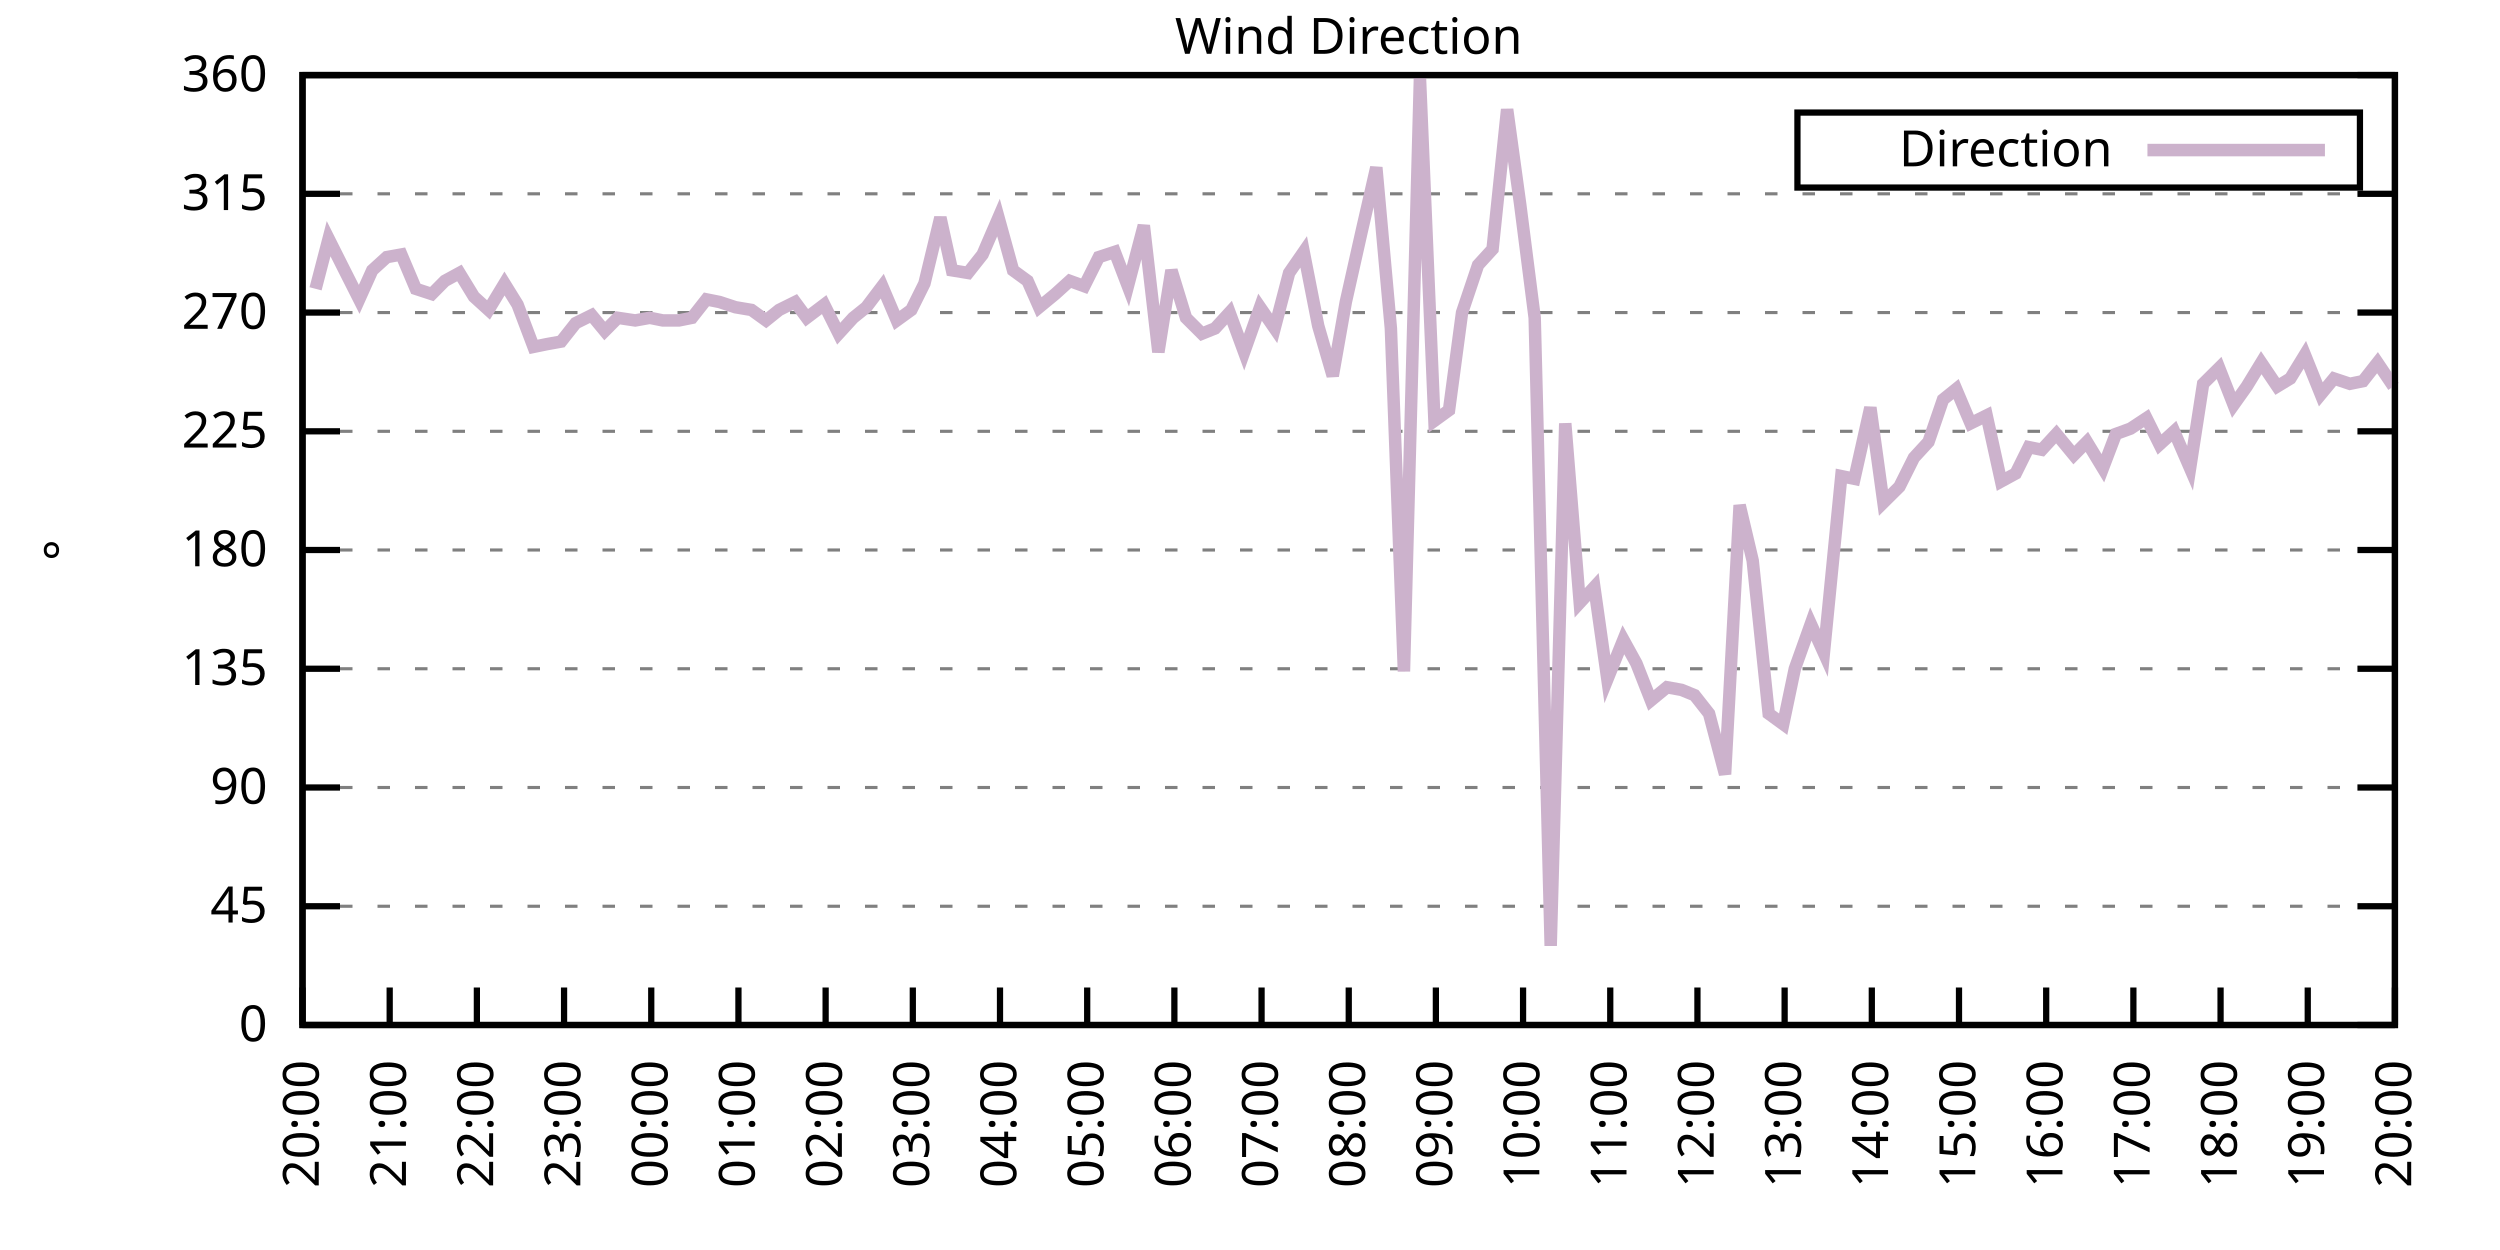
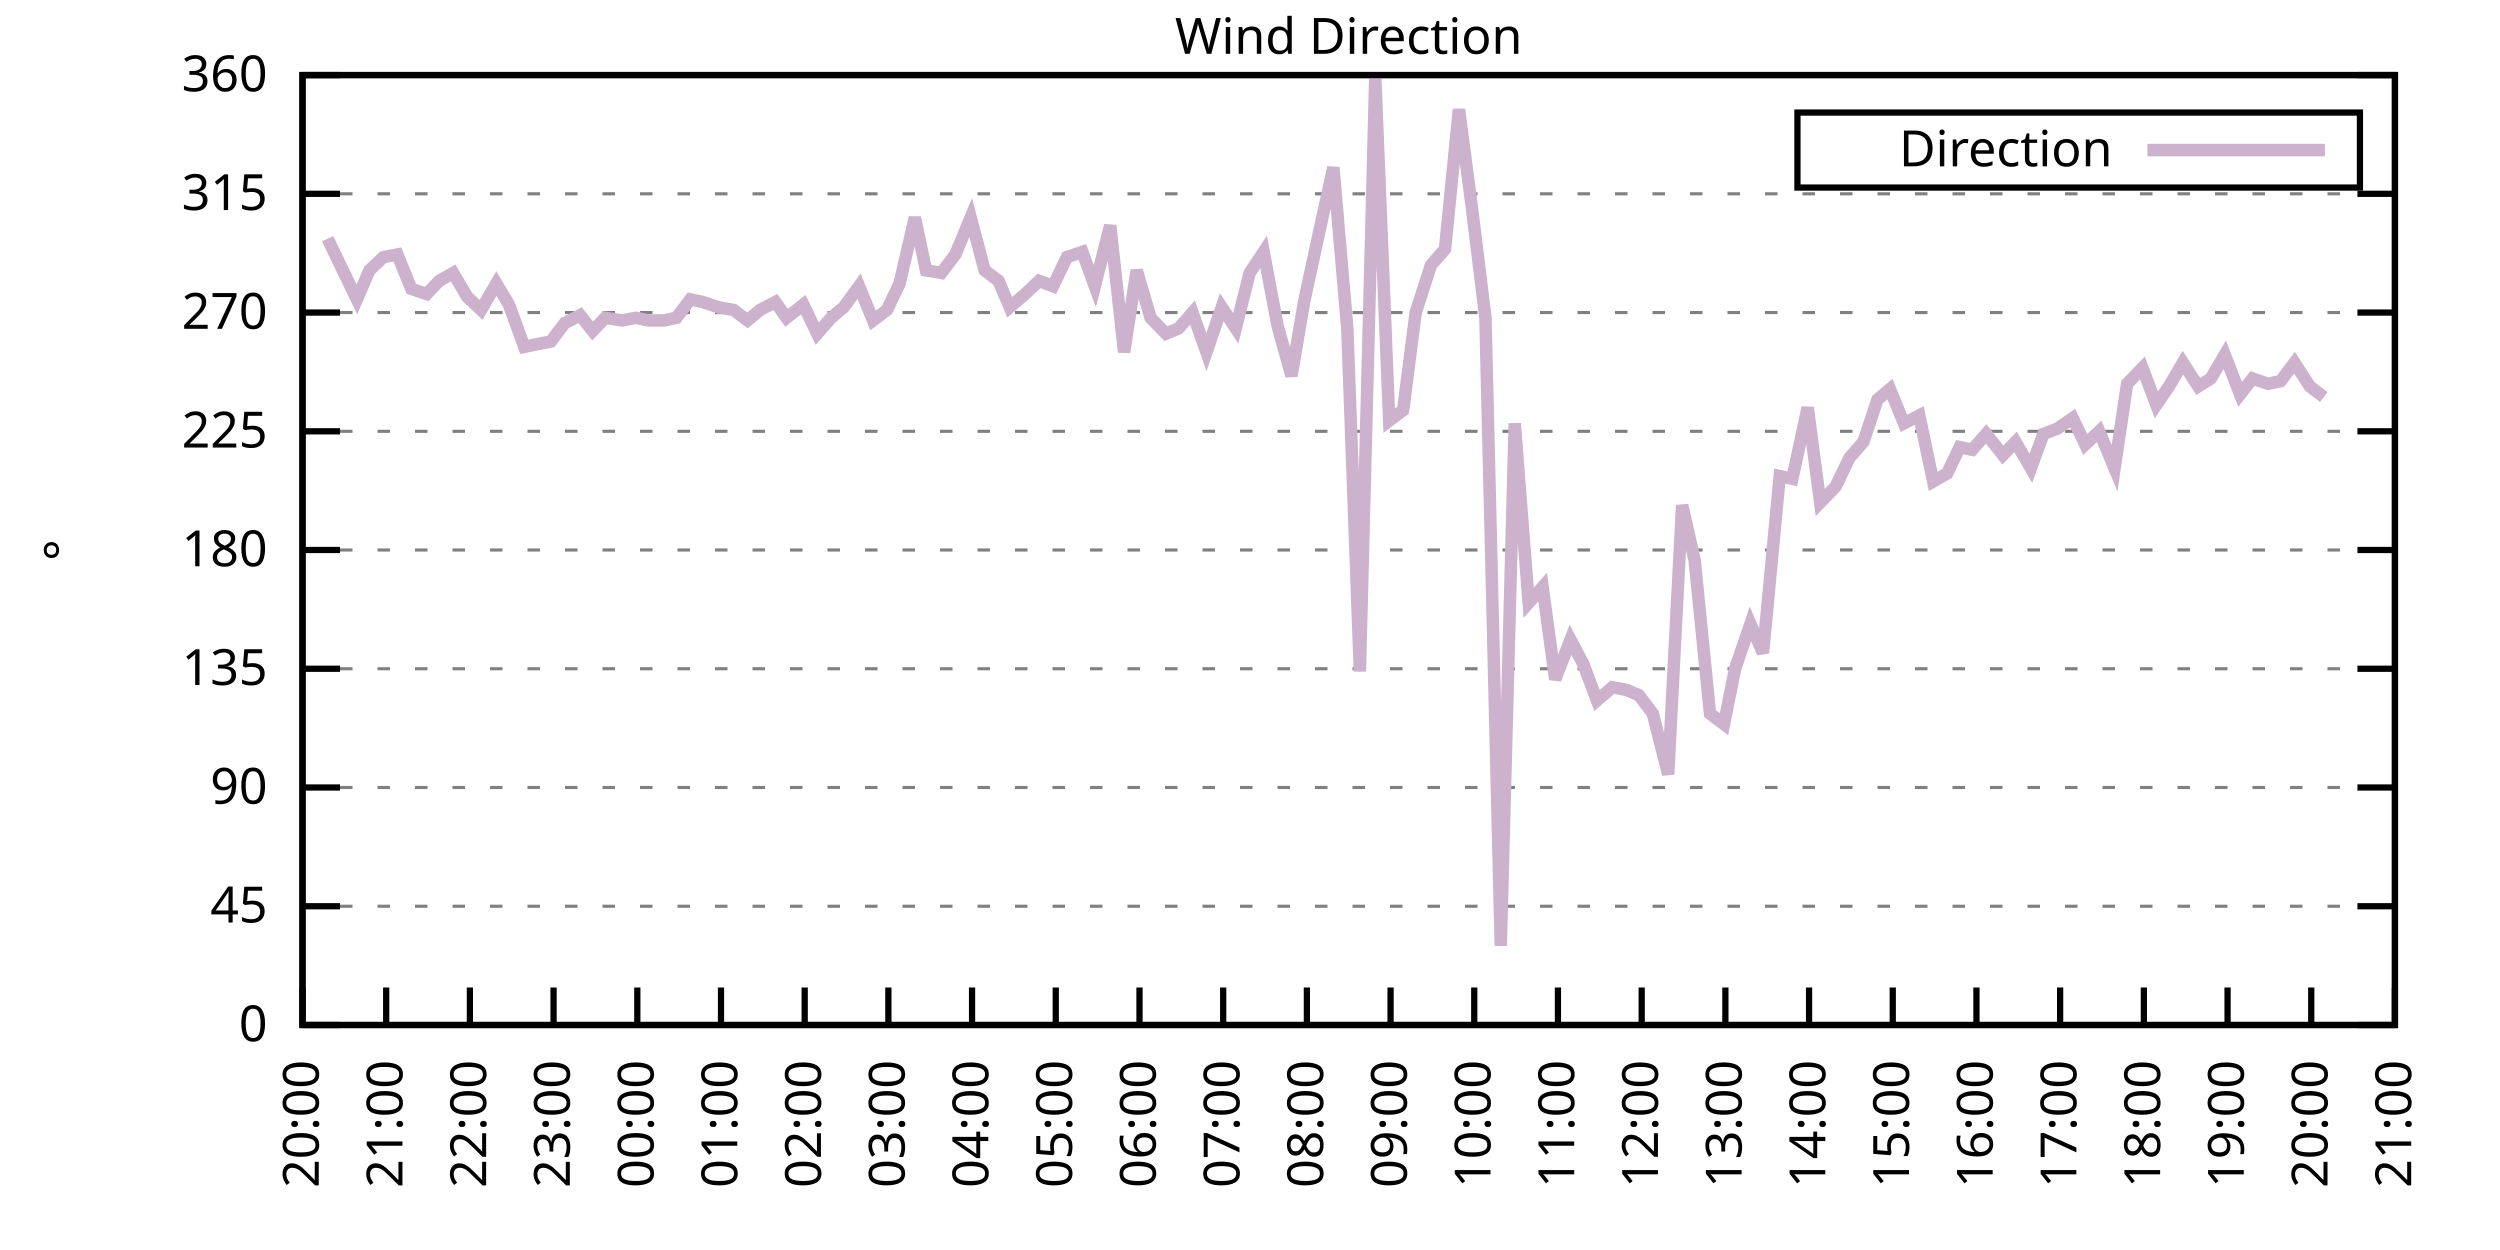
<svg xmlns="http://www.w3.org/2000/svg" xmlns:xlink="http://www.w3.org/1999/xlink" width="400" height="200" viewBox="0 0 400 200">
  <g id="gnuplot_canvas">
    <rect x="0" y="0" width="400" height="200" fill="none" />
    <defs>
      <circle id="gpDot" r="0.5" stroke-width="0.5" stroke="currentColor" />
      <path id="gpPt0" stroke-width="0.333" stroke="currentColor" d="M-1,0 h2 M0,-1 v2" />
      <path id="gpPt1" stroke-width="0.333" stroke="currentColor" d="M-1,-1 L1,1 M1,-1 L-1,1" />
      <path id="gpPt2" stroke-width="0.333" stroke="currentColor" d="M-1,0 L1,0 M0,-1 L0,1 M-1,-1 L1,1 M-1,1 L1,-1" />
      <rect id="gpPt3" stroke-width="0.333" stroke="currentColor" x="-1" y="-1" width="2" height="2" />
      <rect id="gpPt4" stroke-width="0.333" stroke="currentColor" fill="currentColor" x="-1" y="-1" width="2" height="2" />
      <circle id="gpPt5" stroke-width="0.333" stroke="currentColor" cx="0" cy="0" r="1" />
      <use xlink:href="#gpPt5" id="gpPt6" fill="currentColor" stroke="none" />
      <path id="gpPt7" stroke-width="0.333" stroke="currentColor" d="M0,-1.33 L-1.33,0.67 L1.33,0.67 z" />
      <use xlink:href="#gpPt7" id="gpPt8" fill="currentColor" stroke="none" />
      <use xlink:href="#gpPt7" id="gpPt9" stroke="currentColor" transform="rotate(180)" />
      <use xlink:href="#gpPt9" id="gpPt10" fill="currentColor" stroke="none" />
      <use xlink:href="#gpPt3" id="gpPt11" stroke="currentColor" transform="rotate(45)" />
      <use xlink:href="#gpPt11" id="gpPt12" fill="currentColor" stroke="none" />
      <path id="gpPt13" stroke-width="0.333" stroke="currentColor" d="M0,1.330 L1.265,0.411 L0.782,-1.067 L-0.782,-1.076 L-1.265,0.411 z" />
      <use xlink:href="#gpPt13" id="gpPt14" fill="currentColor" stroke="none" />
      <filter id="textbox" filterUnits="objectBoundingBox" x="0" y="0" height="1" width="1">
        <feFlood flood-color="white" flood-opacity="1" result="bgnd" />
        <feComposite in="SourceGraphic" in2="bgnd" operator="atop" />
      </filter>
      <filter id="greybox" filterUnits="objectBoundingBox" x="0" y="0" height="1" width="1">
        <feFlood flood-color="lightgrey" flood-opacity="1" result="grey" />
        <feComposite in="SourceGraphic" in2="grey" operator="atop" />
      </filter>
    </defs>
    <g fill="none" color="white" stroke="currentColor" stroke-width="1.00" stroke-linecap="butt" stroke-linejoin="miter">
</g>
    <g fill="none" color="black" stroke="currentColor" stroke-width="1.00" stroke-linecap="butt" stroke-linejoin="miter">
      <g stroke="none" shape-rendering="crispEdges">
        <polygon fill="rgb(255, 255, 255)" points="48.40,164.00 383.18,164.00 383.18,12.02 48.40,12.02 " />
      </g>
    </g>
    <g fill="none" color="black" stroke="currentColor" stroke-width="1.00" stroke-linecap="butt" stroke-linejoin="miter">
</g>
    <g fill="none" color="black" stroke="black" stroke-width="0.50" stroke-linecap="butt" stroke-linejoin="miter">
</g>
    <g fill="none" color="gray" stroke="currentColor" stroke-width="0.50" stroke-linecap="butt" stroke-linejoin="miter">
      <path stroke="gray" stroke-dasharray="2,4" class="gridline" d="M48.40,164.00 L383.19,164.00  " />
    </g>
    <g fill="none" color="gray" stroke="gray" stroke-width="1.00" stroke-linecap="butt" stroke-linejoin="miter">
</g>
    <g fill="none" color="black" stroke="currentColor" stroke-width="1.00" stroke-linecap="butt" stroke-linejoin="miter">
      <path stroke="black" d="M48.40,164.00 L54.40,164.00 M383.19,164.00 L377.19,164.00  " />
      <g transform="translate(42.80,166.60)" stroke="none" fill="black" font-family="Sans" font-size="8.00" text-anchor="end">
        <text>
          <tspan font-family="Sans"> 0</tspan>
        </text>
      </g>
    </g>
    <g fill="none" color="black" stroke="currentColor" stroke-width="1.00" stroke-linecap="butt" stroke-linejoin="miter">
</g>
    <g fill="none" color="black" stroke="black" stroke-width="0.50" stroke-linecap="butt" stroke-linejoin="miter">
</g>
    <g fill="none" color="gray" stroke="currentColor" stroke-width="0.50" stroke-linecap="butt" stroke-linejoin="miter">
      <path stroke="gray" stroke-dasharray="2,4" class="gridline" d="M48.40,145.00 L383.19,145.00  " />
    </g>
    <g fill="none" color="gray" stroke="gray" stroke-width="1.00" stroke-linecap="butt" stroke-linejoin="miter">
</g>
    <g fill="none" color="black" stroke="currentColor" stroke-width="1.00" stroke-linecap="butt" stroke-linejoin="miter">
      <path stroke="black" d="M48.40,145.00 L54.40,145.00 M383.19,145.00 L377.19,145.00  " />
      <g transform="translate(42.80,147.60)" stroke="none" fill="black" font-family="Sans" font-size="8.00" text-anchor="end">
        <text>
          <tspan font-family="Sans"> 45</tspan>
        </text>
      </g>
    </g>
    <g fill="none" color="black" stroke="currentColor" stroke-width="1.00" stroke-linecap="butt" stroke-linejoin="miter">
</g>
    <g fill="none" color="black" stroke="black" stroke-width="0.50" stroke-linecap="butt" stroke-linejoin="miter">
</g>
    <g fill="none" color="gray" stroke="currentColor" stroke-width="0.50" stroke-linecap="butt" stroke-linejoin="miter">
      <path stroke="gray" stroke-dasharray="2,4" class="gridline" d="M48.40,126.00 L383.19,126.00  " />
    </g>
    <g fill="none" color="gray" stroke="gray" stroke-width="1.00" stroke-linecap="butt" stroke-linejoin="miter">
</g>
    <g fill="none" color="black" stroke="currentColor" stroke-width="1.00" stroke-linecap="butt" stroke-linejoin="miter">
      <path stroke="black" d="M48.40,126.00 L54.40,126.00 M383.19,126.00 L377.19,126.00  " />
      <g transform="translate(42.80,128.60)" stroke="none" fill="black" font-family="Sans" font-size="8.00" text-anchor="end">
        <text>
          <tspan font-family="Sans"> 90</tspan>
        </text>
      </g>
    </g>
    <g fill="none" color="black" stroke="currentColor" stroke-width="1.00" stroke-linecap="butt" stroke-linejoin="miter">
</g>
    <g fill="none" color="black" stroke="black" stroke-width="0.50" stroke-linecap="butt" stroke-linejoin="miter">
</g>
    <g fill="none" color="gray" stroke="currentColor" stroke-width="0.50" stroke-linecap="butt" stroke-linejoin="miter">
      <path stroke="gray" stroke-dasharray="2,4" class="gridline" d="M48.40,107.00 L383.19,107.00  " />
    </g>
    <g fill="none" color="gray" stroke="gray" stroke-width="1.00" stroke-linecap="butt" stroke-linejoin="miter">
</g>
    <g fill="none" color="black" stroke="currentColor" stroke-width="1.00" stroke-linecap="butt" stroke-linejoin="miter">
      <path stroke="black" d="M48.40,107.00 L54.40,107.00 M383.19,107.00 L377.19,107.00  " />
      <g transform="translate(42.80,109.60)" stroke="none" fill="black" font-family="Sans" font-size="8.00" text-anchor="end">
        <text>
          <tspan font-family="Sans"> 135</tspan>
        </text>
      </g>
    </g>
    <g fill="none" color="black" stroke="currentColor" stroke-width="1.00" stroke-linecap="butt" stroke-linejoin="miter">
</g>
    <g fill="none" color="black" stroke="black" stroke-width="0.50" stroke-linecap="butt" stroke-linejoin="miter">
</g>
    <g fill="none" color="gray" stroke="currentColor" stroke-width="0.50" stroke-linecap="butt" stroke-linejoin="miter">
      <path stroke="gray" stroke-dasharray="2,4" class="gridline" d="M48.40,88.00 L383.19,88.00  " />
    </g>
    <g fill="none" color="gray" stroke="gray" stroke-width="1.00" stroke-linecap="butt" stroke-linejoin="miter">
</g>
    <g fill="none" color="black" stroke="currentColor" stroke-width="1.00" stroke-linecap="butt" stroke-linejoin="miter">
      <path stroke="black" d="M48.40,88.00 L54.40,88.00 M383.19,88.00 L377.19,88.00  " />
      <g transform="translate(42.80,90.60)" stroke="none" fill="black" font-family="Sans" font-size="8.00" text-anchor="end">
        <text>
          <tspan font-family="Sans"> 180</tspan>
        </text>
      </g>
    </g>
    <g fill="none" color="black" stroke="currentColor" stroke-width="1.00" stroke-linecap="butt" stroke-linejoin="miter">
</g>
    <g fill="none" color="black" stroke="black" stroke-width="0.50" stroke-linecap="butt" stroke-linejoin="miter">
</g>
    <g fill="none" color="gray" stroke="currentColor" stroke-width="0.50" stroke-linecap="butt" stroke-linejoin="miter">
      <path stroke="gray" stroke-dasharray="2,4" class="gridline" d="M48.40,69.01 L383.19,69.01  " />
    </g>
    <g fill="none" color="gray" stroke="gray" stroke-width="1.00" stroke-linecap="butt" stroke-linejoin="miter">
</g>
    <g fill="none" color="black" stroke="currentColor" stroke-width="1.00" stroke-linecap="butt" stroke-linejoin="miter">
      <path stroke="black" d="M48.40,69.01 L54.40,69.01 M383.19,69.01 L377.19,69.01  " />
      <g transform="translate(42.80,71.61)" stroke="none" fill="black" font-family="Sans" font-size="8.00" text-anchor="end">
        <text>
          <tspan font-family="Sans"> 225</tspan>
        </text>
      </g>
    </g>
    <g fill="none" color="black" stroke="currentColor" stroke-width="1.00" stroke-linecap="butt" stroke-linejoin="miter">
</g>
    <g fill="none" color="black" stroke="black" stroke-width="0.50" stroke-linecap="butt" stroke-linejoin="miter">
</g>
    <g fill="none" color="gray" stroke="currentColor" stroke-width="0.50" stroke-linecap="butt" stroke-linejoin="miter">
      <path stroke="gray" stroke-dasharray="2,4" class="gridline" d="M48.40,50.01 L383.19,50.01  " />
    </g>
    <g fill="none" color="gray" stroke="gray" stroke-width="1.00" stroke-linecap="butt" stroke-linejoin="miter">
</g>
    <g fill="none" color="black" stroke="currentColor" stroke-width="1.00" stroke-linecap="butt" stroke-linejoin="miter">
      <path stroke="black" d="M48.40,50.01 L54.40,50.01 M383.19,50.01 L377.19,50.01  " />
      <g transform="translate(42.80,52.61)" stroke="none" fill="black" font-family="Sans" font-size="8.00" text-anchor="end">
        <text>
          <tspan font-family="Sans"> 270</tspan>
        </text>
      </g>
    </g>
    <g fill="none" color="black" stroke="currentColor" stroke-width="1.00" stroke-linecap="butt" stroke-linejoin="miter">
</g>
    <g fill="none" color="black" stroke="black" stroke-width="0.50" stroke-linecap="butt" stroke-linejoin="miter">
</g>
    <g fill="none" color="gray" stroke="currentColor" stroke-width="0.50" stroke-linecap="butt" stroke-linejoin="miter">
      <path stroke="gray" stroke-dasharray="2,4" class="gridline" d="M48.40,31.01 L383.19,31.01  " />
    </g>
    <g fill="none" color="gray" stroke="gray" stroke-width="1.00" stroke-linecap="butt" stroke-linejoin="miter">
</g>
    <g fill="none" color="black" stroke="currentColor" stroke-width="1.00" stroke-linecap="butt" stroke-linejoin="miter">
      <path stroke="black" d="M48.40,31.01 L54.40,31.01 M383.19,31.01 L377.19,31.01  " />
      <g transform="translate(42.80,33.61)" stroke="none" fill="black" font-family="Sans" font-size="8.00" text-anchor="end">
        <text>
          <tspan font-family="Sans"> 315</tspan>
        </text>
      </g>
    </g>
    <g fill="none" color="black" stroke="currentColor" stroke-width="1.00" stroke-linecap="butt" stroke-linejoin="miter">
</g>
    <g fill="none" color="black" stroke="black" stroke-width="0.50" stroke-linecap="butt" stroke-linejoin="miter">
</g>
    <g fill="none" color="gray" stroke="currentColor" stroke-width="0.50" stroke-linecap="butt" stroke-linejoin="miter">
      <path stroke="gray" stroke-dasharray="2,4" class="gridline" d="M48.40,12.01 L383.19,12.01  " />
    </g>
    <g fill="none" color="gray" stroke="gray" stroke-width="1.00" stroke-linecap="butt" stroke-linejoin="miter">
</g>
    <g fill="none" color="black" stroke="currentColor" stroke-width="1.00" stroke-linecap="butt" stroke-linejoin="miter">
      <path stroke="black" d="M48.40,12.01 L54.40,12.01 M383.19,12.01 L377.19,12.01  " />
      <g transform="translate(42.80,14.61)" stroke="none" fill="black" font-family="Sans" font-size="8.00" text-anchor="end">
        <text>
          <tspan font-family="Sans"> 360</tspan>
        </text>
      </g>
    </g>
    <g fill="none" color="black" stroke="currentColor" stroke-width="1.00" stroke-linecap="butt" stroke-linejoin="miter">
      <path stroke="black" d="M48.40,164.00 L48.40,158.00  " />
      <g transform="translate(51.00,169.60) rotate(270.00)" stroke="none" fill="black" font-family="Sans" font-size="8.00" text-anchor="end">
        <text>
          <tspan font-family="Sans">20:00</tspan>
        </text>
      </g>
    </g>
    <g fill="none" color="black" stroke="currentColor" stroke-width="1.00" stroke-linecap="butt" stroke-linejoin="miter">
-       <path stroke="black" d="M62.35,164.00 L62.35,158.00  " />
-       <g transform="translate(64.95,169.60) rotate(270.00)" stroke="none" fill="black" font-family="Sans" font-size="8.00" text-anchor="end">
+       <path stroke="black" d="M61.79,164.00 L61.79,158.00  " />
+       <g transform="translate(64.39,169.60) rotate(270.00)" stroke="none" fill="black" font-family="Sans" font-size="8.00" text-anchor="end">
        <text>
          <tspan font-family="Sans">21:00</tspan>
        </text>
      </g>
    </g>
    <g fill="none" color="black" stroke="currentColor" stroke-width="1.00" stroke-linecap="butt" stroke-linejoin="miter">
-       <path stroke="black" d="M76.30,164.00 L76.30,158.00  " />
-       <g transform="translate(78.90,169.60) rotate(270.00)" stroke="none" fill="black" font-family="Sans" font-size="8.00" text-anchor="end">
+       <path stroke="black" d="M75.18,164.00 L75.18,158.00  " />
+       <g transform="translate(77.78,169.60) rotate(270.00)" stroke="none" fill="black" font-family="Sans" font-size="8.00" text-anchor="end">
        <text>
          <tspan font-family="Sans">22:00</tspan>
        </text>
      </g>
    </g>
    <g fill="none" color="black" stroke="currentColor" stroke-width="1.00" stroke-linecap="butt" stroke-linejoin="miter">
-       <path stroke="black" d="M90.25,164.00 L90.25,158.00  " />
-       <g transform="translate(92.85,169.60) rotate(270.00)" stroke="none" fill="black" font-family="Sans" font-size="8.00" text-anchor="end">
+       <path stroke="black" d="M88.57,164.00 L88.57,158.00  " />
+       <g transform="translate(91.17,169.60) rotate(270.00)" stroke="none" fill="black" font-family="Sans" font-size="8.00" text-anchor="end">
        <text>
          <tspan font-family="Sans">23:00</tspan>
        </text>
      </g>
    </g>
    <g fill="none" color="black" stroke="currentColor" stroke-width="1.00" stroke-linecap="butt" stroke-linejoin="miter">
-       <path stroke="black" d="M104.20,164.00 L104.20,158.00  " />
-       <g transform="translate(106.80,169.60) rotate(270.00)" stroke="none" fill="black" font-family="Sans" font-size="8.00" text-anchor="end">
+       <path stroke="black" d="M101.97,164.00 L101.97,158.00  " />
+       <g transform="translate(104.57,169.60) rotate(270.00)" stroke="none" fill="black" font-family="Sans" font-size="8.00" text-anchor="end">
        <text>
          <tspan font-family="Sans">00:00</tspan>
        </text>
      </g>
    </g>
    <g fill="none" color="black" stroke="currentColor" stroke-width="1.00" stroke-linecap="butt" stroke-linejoin="miter">
-       <path stroke="black" d="M118.15,164.00 L118.15,158.00  " />
-       <g transform="translate(120.75,169.60) rotate(270.00)" stroke="none" fill="black" font-family="Sans" font-size="8.00" text-anchor="end">
+       <path stroke="black" d="M115.36,164.00 L115.36,158.00  " />
+       <g transform="translate(117.96,169.60) rotate(270.00)" stroke="none" fill="black" font-family="Sans" font-size="8.00" text-anchor="end">
        <text>
          <tspan font-family="Sans">01:00</tspan>
        </text>
      </g>
    </g>
    <g fill="none" color="black" stroke="currentColor" stroke-width="1.00" stroke-linecap="butt" stroke-linejoin="miter">
-       <path stroke="black" d="M132.10,164.00 L132.10,158.00  " />
-       <g transform="translate(134.70,169.60) rotate(270.00)" stroke="none" fill="black" font-family="Sans" font-size="8.00" text-anchor="end">
+       <path stroke="black" d="M128.75,164.00 L128.75,158.00  " />
+       <g transform="translate(131.35,169.60) rotate(270.00)" stroke="none" fill="black" font-family="Sans" font-size="8.00" text-anchor="end">
        <text>
          <tspan font-family="Sans">02:00</tspan>
        </text>
      </g>
    </g>
    <g fill="none" color="black" stroke="currentColor" stroke-width="1.00" stroke-linecap="butt" stroke-linejoin="miter">
-       <path stroke="black" d="M146.05,164.00 L146.05,158.00  " />
-       <g transform="translate(148.65,169.60) rotate(270.00)" stroke="none" fill="black" font-family="Sans" font-size="8.00" text-anchor="end">
+       <path stroke="black" d="M142.14,164.00 L142.14,158.00  " />
+       <g transform="translate(144.74,169.60) rotate(270.00)" stroke="none" fill="black" font-family="Sans" font-size="8.00" text-anchor="end">
        <text>
          <tspan font-family="Sans">03:00</tspan>
        </text>
      </g>
    </g>
    <g fill="none" color="black" stroke="currentColor" stroke-width="1.00" stroke-linecap="butt" stroke-linejoin="miter">
-       <path stroke="black" d="M160.00,164.00 L160.00,158.00  " />
-       <g transform="translate(162.60,169.60) rotate(270.00)" stroke="none" fill="black" font-family="Sans" font-size="8.00" text-anchor="end">
+       <path stroke="black" d="M155.53,164.00 L155.53,158.00  " />
+       <g transform="translate(158.13,169.60) rotate(270.00)" stroke="none" fill="black" font-family="Sans" font-size="8.00" text-anchor="end">
        <text>
          <tspan font-family="Sans">04:00</tspan>
        </text>
      </g>
    </g>
    <g fill="none" color="black" stroke="currentColor" stroke-width="1.00" stroke-linecap="butt" stroke-linejoin="miter">
-       <path stroke="black" d="M173.95,164.00 L173.95,158.00  " />
-       <g transform="translate(176.55,169.60) rotate(270.00)" stroke="none" fill="black" font-family="Sans" font-size="8.00" text-anchor="end">
+       <path stroke="black" d="M168.92,164.00 L168.92,158.00  " />
+       <g transform="translate(171.52,169.60) rotate(270.00)" stroke="none" fill="black" font-family="Sans" font-size="8.00" text-anchor="end">
        <text>
          <tspan font-family="Sans">05:00</tspan>
        </text>
      </g>
    </g>
    <g fill="none" color="black" stroke="currentColor" stroke-width="1.00" stroke-linecap="butt" stroke-linejoin="miter">
-       <path stroke="black" d="M187.90,164.00 L187.90,158.00  " />
-       <g transform="translate(190.50,169.60) rotate(270.00)" stroke="none" fill="black" font-family="Sans" font-size="8.00" text-anchor="end">
+       <path stroke="black" d="M182.32,164.00 L182.32,158.00  " />
+       <g transform="translate(184.92,169.60) rotate(270.00)" stroke="none" fill="black" font-family="Sans" font-size="8.00" text-anchor="end">
        <text>
          <tspan font-family="Sans">06:00</tspan>
        </text>
      </g>
    </g>
    <g fill="none" color="black" stroke="currentColor" stroke-width="1.00" stroke-linecap="butt" stroke-linejoin="miter">
-       <path stroke="black" d="M201.85,164.00 L201.85,158.00  " />
-       <g transform="translate(204.45,169.60) rotate(270.00)" stroke="none" fill="black" font-family="Sans" font-size="8.00" text-anchor="end">
+       <path stroke="black" d="M195.71,164.00 L195.71,158.00  " />
+       <g transform="translate(198.31,169.60) rotate(270.00)" stroke="none" fill="black" font-family="Sans" font-size="8.00" text-anchor="end">
        <text>
          <tspan font-family="Sans">07:00</tspan>
        </text>
      </g>
    </g>
    <g fill="none" color="black" stroke="currentColor" stroke-width="1.00" stroke-linecap="butt" stroke-linejoin="miter">
-       <path stroke="black" d="M215.80,164.00 L215.80,158.00  " />
-       <g transform="translate(218.40,169.60) rotate(270.00)" stroke="none" fill="black" font-family="Sans" font-size="8.00" text-anchor="end">
+       <path stroke="black" d="M209.10,164.00 L209.10,158.00  " />
+       <g transform="translate(211.70,169.60) rotate(270.00)" stroke="none" fill="black" font-family="Sans" font-size="8.00" text-anchor="end">
        <text>
          <tspan font-family="Sans">08:00</tspan>
        </text>
      </g>
    </g>
    <g fill="none" color="black" stroke="currentColor" stroke-width="1.00" stroke-linecap="butt" stroke-linejoin="miter">
-       <path stroke="black" d="M229.74,164.00 L229.74,158.00  " />
-       <g transform="translate(232.34,169.60) rotate(270.00)" stroke="none" fill="black" font-family="Sans" font-size="8.00" text-anchor="end">
+       <path stroke="black" d="M222.49,164.00 L222.49,158.00  " />
+       <g transform="translate(225.09,169.60) rotate(270.00)" stroke="none" fill="black" font-family="Sans" font-size="8.00" text-anchor="end">
        <text>
          <tspan font-family="Sans">09:00</tspan>
        </text>
      </g>
    </g>
    <g fill="none" color="black" stroke="currentColor" stroke-width="1.00" stroke-linecap="butt" stroke-linejoin="miter">
-       <path stroke="black" d="M243.69,164.00 L243.69,158.00  " />
-       <g transform="translate(246.29,169.60) rotate(270.00)" stroke="none" fill="black" font-family="Sans" font-size="8.00" text-anchor="end">
+       <path stroke="black" d="M235.88,164.00 L235.88,158.00  " />
+       <g transform="translate(238.48,169.60) rotate(270.00)" stroke="none" fill="black" font-family="Sans" font-size="8.00" text-anchor="end">
        <text>
          <tspan font-family="Sans">10:00</tspan>
        </text>
      </g>
    </g>
    <g fill="none" color="black" stroke="currentColor" stroke-width="1.00" stroke-linecap="butt" stroke-linejoin="miter">
-       <path stroke="black" d="M257.64,164.00 L257.64,158.00  " />
-       <g transform="translate(260.24,169.60) rotate(270.00)" stroke="none" fill="black" font-family="Sans" font-size="8.00" text-anchor="end">
+       <path stroke="black" d="M249.27,164.00 L249.27,158.00  " />
+       <g transform="translate(251.87,169.60) rotate(270.00)" stroke="none" fill="black" font-family="Sans" font-size="8.00" text-anchor="end">
        <text>
          <tspan font-family="Sans">11:00</tspan>
        </text>
      </g>
    </g>
    <g fill="none" color="black" stroke="currentColor" stroke-width="1.00" stroke-linecap="butt" stroke-linejoin="miter">
-       <path stroke="black" d="M271.59,164.00 L271.59,158.00  " />
-       <g transform="translate(274.19,169.60) rotate(270.00)" stroke="none" fill="black" font-family="Sans" font-size="8.00" text-anchor="end">
+       <path stroke="black" d="M262.67,164.00 L262.67,158.00  " />
+       <g transform="translate(265.27,169.60) rotate(270.00)" stroke="none" fill="black" font-family="Sans" font-size="8.00" text-anchor="end">
        <text>
          <tspan font-family="Sans">12:00</tspan>
        </text>
      </g>
    </g>
    <g fill="none" color="black" stroke="currentColor" stroke-width="1.00" stroke-linecap="butt" stroke-linejoin="miter">
-       <path stroke="black" d="M285.54,164.00 L285.54,158.00  " />
-       <g transform="translate(288.14,169.60) rotate(270.00)" stroke="none" fill="black" font-family="Sans" font-size="8.00" text-anchor="end">
+       <path stroke="black" d="M276.06,164.00 L276.06,158.00  " />
+       <g transform="translate(278.66,169.60) rotate(270.00)" stroke="none" fill="black" font-family="Sans" font-size="8.00" text-anchor="end">
        <text>
          <tspan font-family="Sans">13:00</tspan>
        </text>
      </g>
    </g>
    <g fill="none" color="black" stroke="currentColor" stroke-width="1.00" stroke-linecap="butt" stroke-linejoin="miter">
-       <path stroke="black" d="M299.49,164.00 L299.49,158.00  " />
-       <g transform="translate(302.09,169.60) rotate(270.00)" stroke="none" fill="black" font-family="Sans" font-size="8.00" text-anchor="end">
+       <path stroke="black" d="M289.45,164.00 L289.45,158.00  " />
+       <g transform="translate(292.05,169.60) rotate(270.00)" stroke="none" fill="black" font-family="Sans" font-size="8.00" text-anchor="end">
        <text>
          <tspan font-family="Sans">14:00</tspan>
        </text>
      </g>
    </g>
    <g fill="none" color="black" stroke="currentColor" stroke-width="1.00" stroke-linecap="butt" stroke-linejoin="miter">
-       <path stroke="black" d="M313.44,164.00 L313.44,158.00  " />
-       <g transform="translate(316.04,169.60) rotate(270.00)" stroke="none" fill="black" font-family="Sans" font-size="8.00" text-anchor="end">
+       <path stroke="black" d="M302.84,164.00 L302.84,158.00  " />
+       <g transform="translate(305.44,169.60) rotate(270.00)" stroke="none" fill="black" font-family="Sans" font-size="8.00" text-anchor="end">
        <text>
          <tspan font-family="Sans">15:00</tspan>
        </text>
      </g>
    </g>
    <g fill="none" color="black" stroke="currentColor" stroke-width="1.00" stroke-linecap="butt" stroke-linejoin="miter">
-       <path stroke="black" d="M327.39,164.00 L327.39,158.00  " />
-       <g transform="translate(329.99,169.60) rotate(270.00)" stroke="none" fill="black" font-family="Sans" font-size="8.00" text-anchor="end">
+       <path stroke="black" d="M316.23,164.00 L316.23,158.00  " />
+       <g transform="translate(318.83,169.60) rotate(270.00)" stroke="none" fill="black" font-family="Sans" font-size="8.00" text-anchor="end">
        <text>
          <tspan font-family="Sans">16:00</tspan>
        </text>
      </g>
    </g>
    <g fill="none" color="black" stroke="currentColor" stroke-width="1.00" stroke-linecap="butt" stroke-linejoin="miter">
-       <path stroke="black" d="M341.34,164.00 L341.34,158.00  " />
-       <g transform="translate(343.94,169.60) rotate(270.00)" stroke="none" fill="black" font-family="Sans" font-size="8.00" text-anchor="end">
+       <path stroke="black" d="M329.62,164.00 L329.62,158.00  " />
+       <g transform="translate(332.22,169.60) rotate(270.00)" stroke="none" fill="black" font-family="Sans" font-size="8.00" text-anchor="end">
        <text>
          <tspan font-family="Sans">17:00</tspan>
        </text>
      </g>
    </g>
    <g fill="none" color="black" stroke="currentColor" stroke-width="1.00" stroke-linecap="butt" stroke-linejoin="miter">
-       <path stroke="black" d="M355.29,164.00 L355.29,158.00  " />
-       <g transform="translate(357.89,169.60) rotate(270.00)" stroke="none" fill="black" font-family="Sans" font-size="8.00" text-anchor="end">
+       <path stroke="black" d="M343.02,164.00 L343.02,158.00  " />
+       <g transform="translate(345.62,169.60) rotate(270.00)" stroke="none" fill="black" font-family="Sans" font-size="8.00" text-anchor="end">
        <text>
          <tspan font-family="Sans">18:00</tspan>
        </text>
      </g>
    </g>
    <g fill="none" color="black" stroke="currentColor" stroke-width="1.00" stroke-linecap="butt" stroke-linejoin="miter">
-       <path stroke="black" d="M369.24,164.00 L369.24,158.00  " />
-       <g transform="translate(371.84,169.60) rotate(270.00)" stroke="none" fill="black" font-family="Sans" font-size="8.00" text-anchor="end">
+       <path stroke="black" d="M356.41,164.00 L356.41,158.00  " />
+       <g transform="translate(359.01,169.60) rotate(270.00)" stroke="none" fill="black" font-family="Sans" font-size="8.00" text-anchor="end">
        <text>
          <tspan font-family="Sans">19:00</tspan>
+         </text>
+       </g>
+     </g>
+     <g fill="none" color="black" stroke="currentColor" stroke-width="1.00" stroke-linecap="butt" stroke-linejoin="miter">
+       <path stroke="black" d="M369.80,164.00 L369.80,158.00  " />
+       <g transform="translate(372.40,169.60) rotate(270.00)" stroke="none" fill="black" font-family="Sans" font-size="8.00" text-anchor="end">
+         <text>
+           <tspan font-family="Sans">20:00</tspan>
        </text>
      </g>
    </g>
    <g fill="none" color="black" stroke="currentColor" stroke-width="1.00" stroke-linecap="butt" stroke-linejoin="miter">
      <path stroke="black" d="M383.19,164.00 L383.19,158.00  " />
      <g transform="translate(385.79,169.60) rotate(270.00)" stroke="none" fill="black" font-family="Sans" font-size="8.00" text-anchor="end">
        <text>
-           <tspan font-family="Sans">20:00</tspan>
+           <tspan font-family="Sans">21:00</tspan>
        </text>
      </g>
    </g>
    <g fill="none" color="black" stroke="currentColor" stroke-width="1.00" stroke-linecap="butt" stroke-linejoin="miter">
</g>
    <g fill="none" color="black" stroke="currentColor" stroke-width="1.00" stroke-linecap="butt" stroke-linejoin="miter">
      <path stroke="black" d="M48.40,12.01 L48.40,164.00 L383.19,164.00 L383.19,12.01 L48.40,12.01 Z  " />
    </g>
    <g fill="none" color="black" stroke="currentColor" stroke-width="1.00" stroke-linecap="butt" stroke-linejoin="miter">
</g>
    <g fill="none" color="black" stroke="currentColor" stroke-width="1.00" stroke-linecap="butt" stroke-linejoin="miter">
      <path stroke="black" d="M287.59,30.01 L287.59,18.01 L377.59,18.01 L377.59,30.01 L287.59,30.01 Z  " />
    </g>
    <g id="Wind_direction_plot_1">
      <g fill="none" color="white" stroke="black" stroke-width="2.00" stroke-linecap="butt" stroke-linejoin="miter">
</g>
      <g fill="none" color="black" stroke="currentColor" stroke-width="2.00" stroke-linecap="butt" stroke-linejoin="miter">
        <g transform="translate(337.99,26.61)" stroke="none" fill="black" font-family="Sans" font-size="8.00" text-anchor="end">
          <text>
            <tspan font-family="Sans">Direction</tspan>
          </text>
        </g>
      </g>
      <g fill="none" color="black" stroke="currentColor" stroke-width="2.00" stroke-linecap="butt" stroke-linejoin="miter">
-         <path stroke="rgb(204, 178, 204)" d="M343.59,24.01 L371.99,24.01 M50.49,46.21 L52.58,38.19 L54.91,42.83 L57.47,47.90 L59.56,43.25 L61.88,41.14   L64.21,40.72 L66.53,46.21 L69.09,47.05 L71.18,44.94 L73.51,43.67 L75.83,47.47 L78.16,49.59 L80.72,45.36   L82.81,48.74 L85.37,55.50 L87.46,55.07 L89.78,54.65 L92.11,51.70 L94.67,50.43 L96.76,52.96 L98.85,50.85   L101.64,51.27 L103.97,50.85 L106.06,51.27 L108.62,51.27 L110.71,50.85 L113.03,47.90 L115.13,48.32 L117.68,49.16   L120.24,49.59 L122.57,51.27 L124.66,49.59 L127.22,48.32 L129.08,50.85 L131.87,48.74 L134.19,53.39 L136.51,50.85   L138.61,49.16 L141.16,45.79 L143.49,51.27 L145.81,49.59 L147.91,45.36 L150.46,34.81 L152.32,43.25 L154.88,43.67   L157.21,40.72 L159.76,34.81 L162.09,43.25 L164.41,44.94 L166.27,49.16 L168.83,47.05 L171.16,44.94 L173.48,45.79   L175.81,41.14 L178.36,40.30 L180.46,45.79 L183.01,36.08 L185.34,56.34 L187.43,43.25 L189.76,50.85 L192.31,53.39   L194.41,52.54 L196.73,50.01 L199.06,56.34 L201.61,49.16 L203.94,52.54 L206.26,43.67 L208.59,40.30 L210.91,52.12   L213.24,60.14 L215.33,48.32 L217.89,36.92 L220.21,26.79 L222.54,52.54 L224.63,107.43 L227.19,12.43 L229.51,67.32   L231.84,65.63 L233.93,50.01 L236.49,42.41 L238.81,39.87 L241.14,17.50 L243.23,32.70 L245.55,50.85 L248.11,151.33   L250.44,67.74 L252.76,96.45 L255.09,93.92 L257.18,108.69 L259.74,102.36 L261.83,106.16 L264.15,112.07 L266.71,109.96   L269.04,110.38 L271.13,111.23 L273.45,114.18 L276.01,123.89 L278.34,80.83 L280.43,89.69 L282.99,114.18 L285.31,115.87   L287.17,107.00 L289.73,99.83 L291.82,104.47 L294.61,76.18 L296.70,76.61 L299.26,65.21 L301.35,80.41 L303.91,77.87   L306.23,73.23 L308.56,70.70 L310.88,63.94 L312.98,62.25 L315.30,67.74 L317.86,66.47 L320.18,77.03 L322.51,75.76   L324.60,71.54 L326.69,71.96 L329.02,69.43 L331.81,72.81 L333.90,70.70 L336.46,74.92 L338.55,69.43 L340.88,68.58   L343.43,66.90 L345.53,71.12 L347.85,69.01 L350.41,74.92 L352.50,61.41 L355.06,58.87 L357.38,64.78 L359.48,61.83   L361.80,58.03 L364.36,61.83 L366.45,60.56 L368.78,56.76 L371.33,63.10 L373.43,60.56 L375.98,61.41 L378.08,60.98   L380.40,58.03 L382.96,61.83  " />
+         <path stroke="rgb(204, 178, 204)" d="M343.59,24.01 L371.99,24.01 M52.42,38.19 L54.65,42.83 L57.10,47.90 L59.11,43.25 L61.35,41.14 L63.58,40.72   L65.81,46.21 L68.26,47.05 L70.27,44.94 L72.50,43.67 L74.74,47.47 L76.97,49.59 L79.42,45.36 L81.43,48.74   L83.89,55.50 L85.90,55.07 L88.13,54.65 L90.36,51.70 L92.82,50.43 L94.82,52.96 L96.83,50.85 L99.51,51.27   L101.74,50.85 L103.75,51.27 L106.21,51.27 L108.22,50.85 L110.45,47.90 L112.46,48.32 L114.91,49.16 L117.37,49.59   L119.60,51.27 L121.61,49.59 L124.06,48.32 L125.85,50.85 L128.53,48.74 L130.76,53.39 L132.99,50.85 L135.00,49.16   L137.45,45.79 L139.69,51.27 L141.92,49.59 L143.93,45.36 L146.38,34.81 L148.17,43.25 L150.62,43.67 L152.85,40.72   L155.31,34.81 L157.54,43.25 L159.77,44.94 L161.56,49.16 L164.01,47.05 L166.25,44.94 L168.48,45.79 L170.71,41.14   L173.17,40.30 L175.17,45.79 L177.63,36.08 L179.86,56.34 L181.87,43.25 L184.10,50.85 L186.56,53.39 L188.57,52.54   L190.80,50.01 L193.03,56.34 L195.48,49.16 L197.72,52.54 L199.95,43.67 L202.18,40.30 L204.41,52.12 L206.64,60.14   L208.65,48.32 L211.11,36.92 L213.34,26.79 L215.57,52.54 L217.58,107.43 L220.04,12.43 L222.27,67.32 L224.50,65.63   L226.51,50.01 L228.96,42.41 L231.20,39.87 L233.43,17.50 L235.44,32.70 L237.67,50.85 L240.12,151.33 L242.36,67.74   L244.59,96.45 L246.82,93.92 L248.83,108.69 L251.28,102.36 L253.29,106.16 L255.52,112.07 L257.98,109.96 L260.21,110.38   L262.22,111.23 L264.45,114.18 L266.91,123.89 L269.14,80.83 L271.15,89.69 L273.60,114.18 L275.83,115.87 L277.62,107.00   L280.07,99.83 L282.08,104.47 L284.76,76.18 L286.77,76.61 L289.23,65.21 L291.23,80.41 L293.69,77.87 L295.92,73.23   L298.15,70.70 L300.39,63.94 L302.39,62.25 L304.63,67.74 L307.08,66.47 L309.31,77.03 L311.54,75.76 L313.55,71.54   L315.56,71.96 L317.79,69.43 L320.47,72.81 L322.48,70.70 L324.94,74.92 L326.95,69.43 L329.18,68.58 L331.63,66.90   L333.64,71.12 L335.87,69.01 L338.33,74.92 L340.34,61.41 L342.79,58.87 L345.02,64.78 L347.03,61.83 L349.26,58.03   L351.72,61.83 L353.73,60.56 L355.96,56.76 L358.42,63.10 L360.42,60.56 L362.88,61.41 L364.89,60.98 L367.12,58.03   L369.58,61.83 L371.81,63.52  " />
      </g>
    </g>
    <g fill="none" color="black" stroke="currentColor" stroke-width="2.00" stroke-linecap="butt" stroke-linejoin="miter">
</g>
    <g fill="none" color="black" stroke="black" stroke-width="1.00" stroke-linecap="butt" stroke-linejoin="miter">
</g>
    <g fill="none" color="black" stroke="currentColor" stroke-width="1.00" stroke-linecap="butt" stroke-linejoin="miter">
      <path stroke="black" d="M48.40,12.01 L48.40,164.00 L383.19,164.00 L383.19,12.01 L48.40,12.01 Z  " />
      <g transform="translate(12.80,88.01) rotate(270.00)" stroke="none" fill="black" font-family="Sans" font-size="8.00" text-anchor="middle">
        <text>
          <tspan font-family="Sans">°</tspan>
        </text>
      </g>
    </g>
    <g fill="none" color="black" stroke="currentColor" stroke-width="1.00" stroke-linecap="butt" stroke-linejoin="miter">
</g>
    <g fill="none" color="black" stroke="currentColor" stroke-width="1.00" stroke-linecap="butt" stroke-linejoin="miter">
      <g transform="translate(215.79,8.61)" stroke="none" fill="black" font-family="Sans" font-size="8.00" text-anchor="middle">
        <text>
          <tspan font-family="Sans">Wind Direction</tspan>
        </text>
      </g>
    </g>
    <g fill="none" color="black" stroke="currentColor" stroke-width="1.00" stroke-linecap="butt" stroke-linejoin="miter">
</g>
  </g>
</svg>
